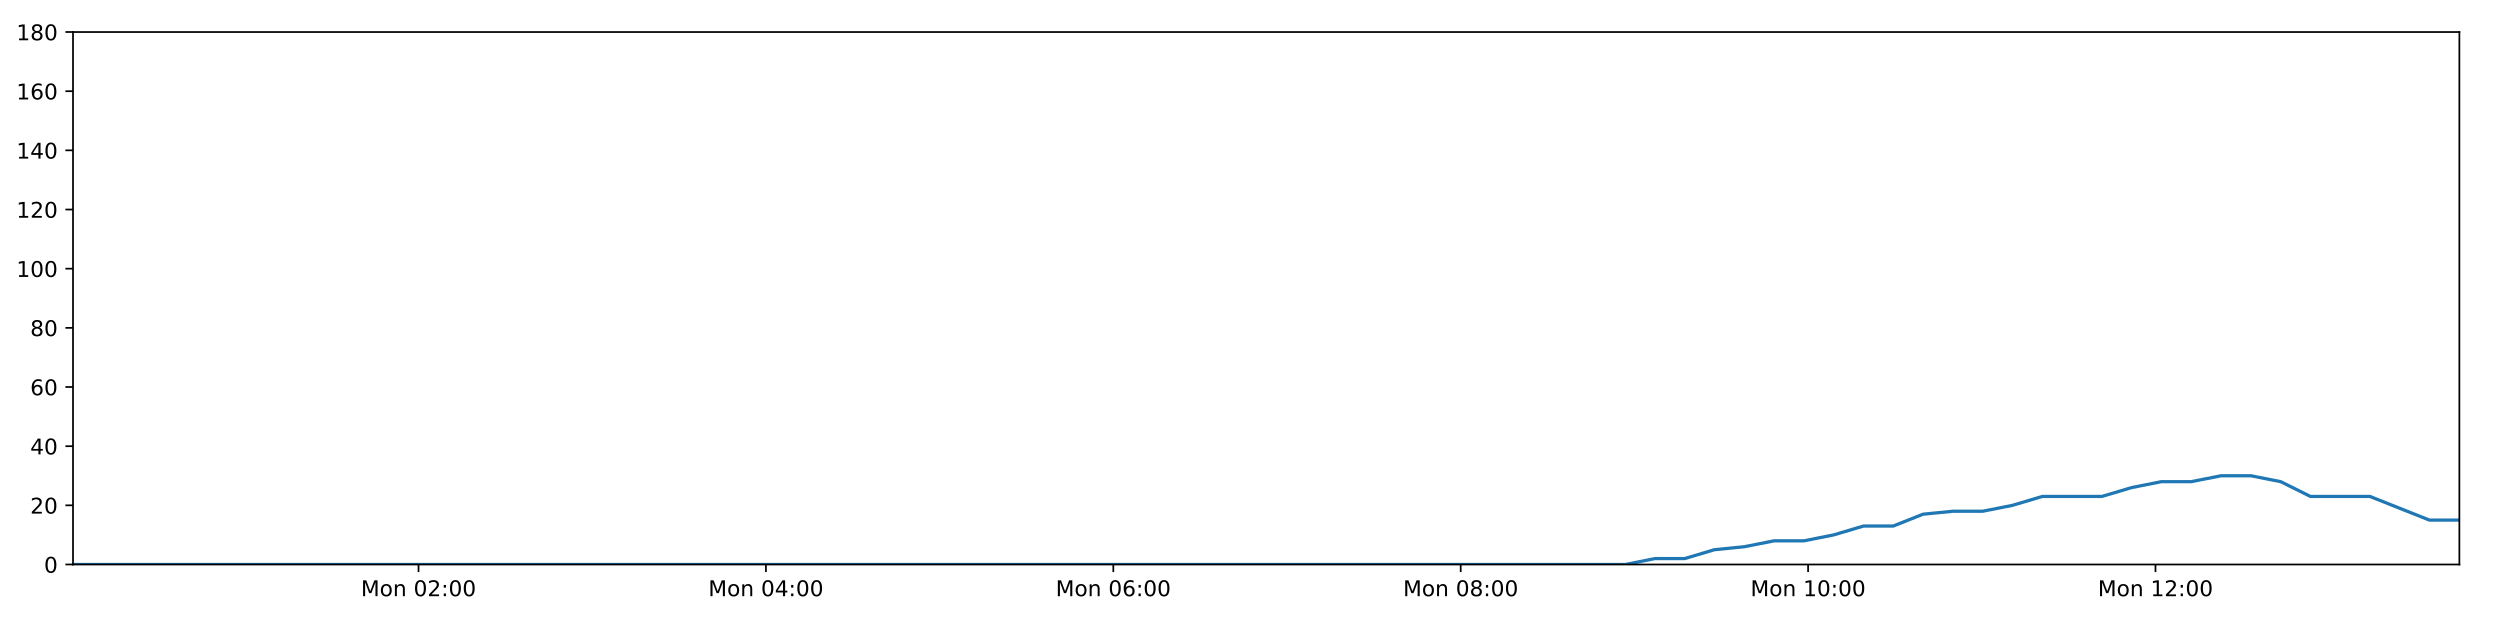
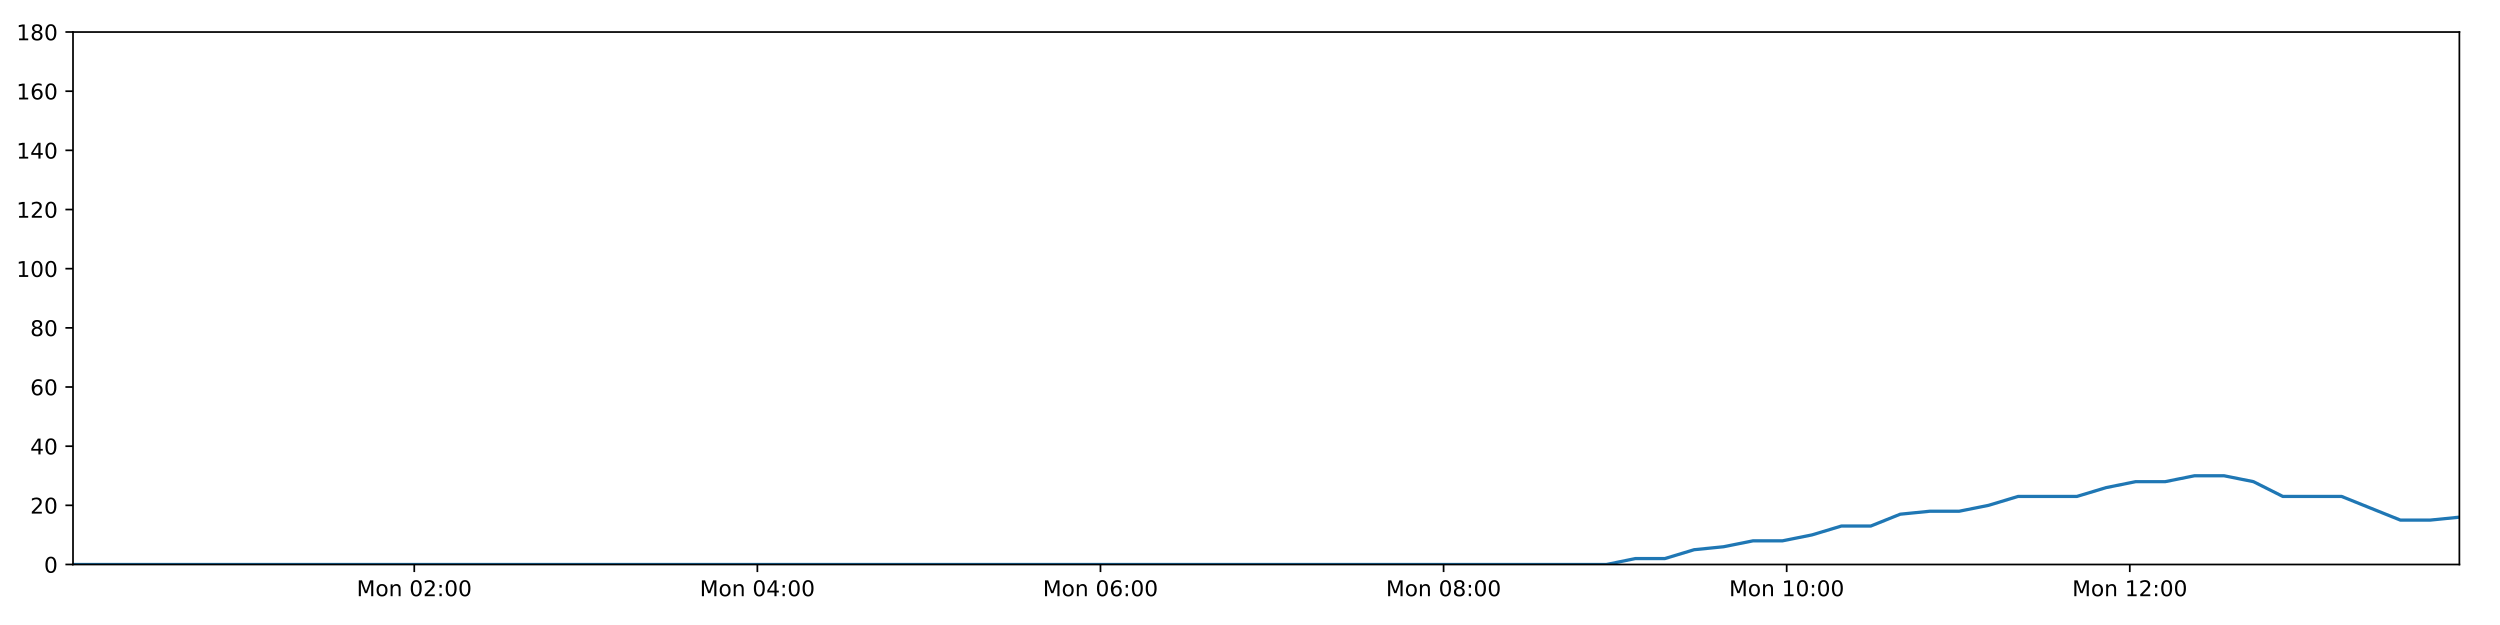
<svg xmlns="http://www.w3.org/2000/svg" xmlns:xlink="http://www.w3.org/1999/xlink" height="288pt" version="1.1" viewBox="0 0 1152 288" width="1152pt">
  <defs>
    <style type="text/css">
*{stroke-linecap:butt;stroke-linejoin:round;}
  </style>
  </defs>
  <g id="figure_1">
    <g id="patch_1">
      <path d="M 0 288  L 1152 288  L 1152 0  L 0 0  z " style="fill:#ffffff;" />
    </g>
    <g id="axes_1">
      <g id="patch_2">
        <path d="M 33.64 260.12  L 1133.28 260.12  L 1133.28 14.76  L 33.64 14.76  z " style="fill:#ffffff;" />
      </g>
      <g id="matplotlib.axis_1">
        <g id="xtick_1">
          <g id="line2d_1">
            <defs>
-               <path d="M 0 0  L 0 3.5  " id="mcb27ead036" style="stroke:#000000;stroke-width:0.8;" />
-             </defs>
-             <g>
-               <use style="stroke:#000000;stroke-width:0.8;" x="192.858" xlink:href="#mcb27ead036" y="260.12" />
+               <path d="M 0 0  L 0 3.5  " id="ma84880a6de" style="stroke:#000000;stroke-width:0.8;" />
+             </defs>
+             <g>
+               <use style="stroke:#000000;stroke-width:0.8;" x="190.893" xlink:href="#ma84880a6de" y="260.12" />
            </g>
          </g>
          <g id="text_1">
            <defs>
              <path d="M 9.812 72.906  L 24.516 72.906  L 43.109 23.297  L 61.812 72.906  L 76.516 72.906  L 76.516 0  L 66.891 0  L 66.891 64.016  L 48.094 14.016  L 38.188 14.016  L 19.391 64.016  L 19.391 0  L 9.812 0  z " id="DejaVuSans-77" />
              <path d="M 30.609 48.391  Q 23.391 48.391 19.188 42.75  Q 14.984 37.109 14.984 27.297  Q 14.984 17.484 19.156 11.844  Q 23.344 6.203 30.609 6.203  Q 37.797 6.203 41.984 11.859  Q 46.188 17.531 46.188 27.297  Q 46.188 37.016 41.984 42.703  Q 37.797 48.391 30.609 48.391  z M 30.609 56  Q 42.328 56 49.016 48.375  Q 55.719 40.766 55.719 27.297  Q 55.719 13.875 49.016 6.219  Q 42.328 -1.422 30.609 -1.422  Q 18.844 -1.422 12.172 6.219  Q 5.516 13.875 5.516 27.297  Q 5.516 40.766 12.172 48.375  Q 18.844 56 30.609 56  z " id="DejaVuSans-111" />
              <path d="M 54.891 33.016  L 54.891 0  L 45.906 0  L 45.906 32.719  Q 45.906 40.484 42.875 44.328  Q 39.844 48.188 33.797 48.188  Q 26.516 48.188 22.312 43.547  Q 18.109 38.922 18.109 30.906  L 18.109 0  L 9.078 0  L 9.078 54.688  L 18.109 54.688  L 18.109 46.188  Q 21.344 51.125 25.703 53.562  Q 30.078 56 35.797 56  Q 45.219 56 50.047 50.172  Q 54.891 44.344 54.891 33.016  z " id="DejaVuSans-110" />
              <path id="DejaVuSans-32" />
              <path d="M 31.781 66.406  Q 24.172 66.406 20.328 58.906  Q 16.5 51.422 16.5 36.375  Q 16.5 21.391 20.328 13.891  Q 24.172 6.391 31.781 6.391  Q 39.453 6.391 43.281 13.891  Q 47.125 21.391 47.125 36.375  Q 47.125 51.422 43.281 58.906  Q 39.453 66.406 31.781 66.406  z M 31.781 74.219  Q 44.047 74.219 50.516 64.516  Q 56.984 54.828 56.984 36.375  Q 56.984 17.969 50.516 8.266  Q 44.047 -1.422 31.781 -1.422  Q 19.531 -1.422 13.062 8.266  Q 6.594 17.969 6.594 36.375  Q 6.594 54.828 13.062 64.516  Q 19.531 74.219 31.781 74.219  z " id="DejaVuSans-48" />
              <path d="M 19.188 8.297  L 53.609 8.297  L 53.609 0  L 7.328 0  L 7.328 8.297  Q 12.938 14.109 22.625 23.891  Q 32.328 33.688 34.812 36.531  Q 39.547 41.844 41.422 45.531  Q 43.312 49.219 43.312 52.781  Q 43.312 58.594 39.234 62.25  Q 35.156 65.922 28.609 65.922  Q 23.969 65.922 18.812 64.312  Q 13.672 62.703 7.812 59.422  L 7.812 69.391  Q 13.766 71.781 18.938 73  Q 24.125 74.219 28.422 74.219  Q 39.75 74.219 46.484 68.547  Q 53.219 62.891 53.219 53.422  Q 53.219 48.922 51.531 44.891  Q 49.859 40.875 45.406 35.406  Q 44.188 33.984 37.641 27.219  Q 31.109 20.453 19.188 8.297  z " id="DejaVuSans-50" />
              <path d="M 11.719 12.406  L 22.016 12.406  L 22.016 0  L 11.719 0  z M 11.719 51.703  L 22.016 51.703  L 22.016 39.312  L 11.719 39.312  z " id="DejaVuSans-58" />
            </defs>
-             <g transform="translate(166.3173 274.7184)scale(0.1 -0.1)">
+             <g transform="translate(164.3529 274.7184)scale(0.1 -0.1)">
              <use xlink:href="#DejaVuSans-77" />
              <use x="86.279" xlink:href="#DejaVuSans-111" />
              <use x="147.461" xlink:href="#DejaVuSans-110" />
              <use x="210.84" xlink:href="#DejaVuSans-32" />
              <use x="242.627" xlink:href="#DejaVuSans-48" />
              <use x="306.25" xlink:href="#DejaVuSans-50" />
              <use x="369.873" xlink:href="#DejaVuSans-58" />
              <use x="403.564" xlink:href="#DejaVuSans-48" />
              <use x="467.188" xlink:href="#DejaVuSans-48" />
            </g>
          </g>
        </g>
        <g id="xtick_2">
          <g id="line2d_2">
            <g>
-               <use style="stroke:#000000;stroke-width:0.8;" x="352.936" xlink:href="#mcb27ead036" y="260.12" />
+               <use style="stroke:#000000;stroke-width:0.8;" x="348.996" xlink:href="#ma84880a6de" y="260.12" />
            </g>
          </g>
          <g id="text_2">
            <defs>
              <path d="M 37.797 64.312  L 12.891 25.391  L 37.797 25.391  z M 35.203 72.906  L 47.609 72.906  L 47.609 25.391  L 58.016 25.391  L 58.016 17.188  L 47.609 17.188  L 47.609 0  L 37.797 0  L 37.797 17.188  L 4.891 17.188  L 4.891 26.703  z " id="DejaVuSans-52" />
            </defs>
-             <g transform="translate(326.3951 274.7184)scale(0.1 -0.1)">
+             <g transform="translate(322.4556 274.7184)scale(0.1 -0.1)">
              <use xlink:href="#DejaVuSans-77" />
              <use x="86.279" xlink:href="#DejaVuSans-111" />
              <use x="147.461" xlink:href="#DejaVuSans-110" />
              <use x="210.84" xlink:href="#DejaVuSans-32" />
              <use x="242.627" xlink:href="#DejaVuSans-48" />
              <use x="306.25" xlink:href="#DejaVuSans-52" />
              <use x="369.873" xlink:href="#DejaVuSans-58" />
              <use x="403.564" xlink:href="#DejaVuSans-48" />
              <use x="467.188" xlink:href="#DejaVuSans-48" />
            </g>
          </g>
        </g>
        <g id="xtick_3">
          <g id="line2d_3">
            <g>
-               <use style="stroke:#000000;stroke-width:0.8;" x="513.014" xlink:href="#mcb27ead036" y="260.12" />
+               <use style="stroke:#000000;stroke-width:0.8;" x="507.099" xlink:href="#ma84880a6de" y="260.12" />
            </g>
          </g>
          <g id="text_3">
            <defs>
              <path d="M 33.016 40.375  Q 26.375 40.375 22.484 35.828  Q 18.609 31.297 18.609 23.391  Q 18.609 15.531 22.484 10.953  Q 26.375 6.391 33.016 6.391  Q 39.656 6.391 43.531 10.953  Q 47.406 15.531 47.406 23.391  Q 47.406 31.297 43.531 35.828  Q 39.656 40.375 33.016 40.375  z M 52.594 71.297  L 52.594 62.312  Q 48.875 64.062 45.094 64.984  Q 41.312 65.922 37.594 65.922  Q 27.828 65.922 22.672 59.328  Q 17.531 52.734 16.797 39.406  Q 19.672 43.656 24.016 45.922  Q 28.375 48.188 33.594 48.188  Q 44.578 48.188 50.953 41.516  Q 57.328 34.859 57.328 23.391  Q 57.328 12.156 50.688 5.359  Q 44.047 -1.422 33.016 -1.422  Q 20.359 -1.422 13.672 8.266  Q 6.984 17.969 6.984 36.375  Q 6.984 53.656 15.188 63.938  Q 23.391 74.219 37.203 74.219  Q 40.922 74.219 44.703 73.484  Q 48.484 72.75 52.594 71.297  z " id="DejaVuSans-54" />
            </defs>
-             <g transform="translate(486.4729 274.7184)scale(0.1 -0.1)">
+             <g transform="translate(480.5584 274.7184)scale(0.1 -0.1)">
              <use xlink:href="#DejaVuSans-77" />
              <use x="86.279" xlink:href="#DejaVuSans-111" />
              <use x="147.461" xlink:href="#DejaVuSans-110" />
              <use x="210.84" xlink:href="#DejaVuSans-32" />
              <use x="242.627" xlink:href="#DejaVuSans-48" />
              <use x="306.25" xlink:href="#DejaVuSans-54" />
              <use x="369.873" xlink:href="#DejaVuSans-58" />
              <use x="403.564" xlink:href="#DejaVuSans-48" />
              <use x="467.188" xlink:href="#DejaVuSans-48" />
            </g>
          </g>
        </g>
        <g id="xtick_4">
          <g id="line2d_4">
            <g>
-               <use style="stroke:#000000;stroke-width:0.8;" x="673.091" xlink:href="#mcb27ead036" y="260.12" />
+               <use style="stroke:#000000;stroke-width:0.8;" x="665.202" xlink:href="#ma84880a6de" y="260.12" />
            </g>
          </g>
          <g id="text_4">
            <defs>
              <path d="M 31.781 34.625  Q 24.75 34.625 20.719 30.859  Q 16.703 27.094 16.703 20.516  Q 16.703 13.922 20.719 10.156  Q 24.75 6.391 31.781 6.391  Q 38.812 6.391 42.859 10.172  Q 46.922 13.969 46.922 20.516  Q 46.922 27.094 42.891 30.859  Q 38.875 34.625 31.781 34.625  z M 21.922 38.812  Q 15.578 40.375 12.031 44.719  Q 8.5 49.078 8.5 55.328  Q 8.5 64.062 14.719 69.141  Q 20.953 74.219 31.781 74.219  Q 42.672 74.219 48.875 69.141  Q 55.078 64.062 55.078 55.328  Q 55.078 49.078 51.531 44.719  Q 48 40.375 41.703 38.812  Q 48.828 37.156 52.797 32.312  Q 56.781 27.484 56.781 20.516  Q 56.781 9.906 50.312 4.234  Q 43.844 -1.422 31.781 -1.422  Q 19.734 -1.422 13.25 4.234  Q 6.781 9.906 6.781 20.516  Q 6.781 27.484 10.781 32.312  Q 14.797 37.156 21.922 38.812  z M 18.312 54.391  Q 18.312 48.734 21.844 45.562  Q 25.391 42.391 31.781 42.391  Q 38.141 42.391 41.719 45.562  Q 45.312 48.734 45.312 54.391  Q 45.312 60.062 41.719 63.234  Q 38.141 66.406 31.781 66.406  Q 25.391 66.406 21.844 63.234  Q 18.312 60.062 18.312 54.391  z " id="DejaVuSans-56" />
            </defs>
-             <g transform="translate(646.5508 274.7184)scale(0.1 -0.1)">
+             <g transform="translate(638.6612 274.7184)scale(0.1 -0.1)">
              <use xlink:href="#DejaVuSans-77" />
              <use x="86.279" xlink:href="#DejaVuSans-111" />
              <use x="147.461" xlink:href="#DejaVuSans-110" />
              <use x="210.84" xlink:href="#DejaVuSans-32" />
              <use x="242.627" xlink:href="#DejaVuSans-48" />
              <use x="306.25" xlink:href="#DejaVuSans-56" />
              <use x="369.873" xlink:href="#DejaVuSans-58" />
              <use x="403.564" xlink:href="#DejaVuSans-48" />
              <use x="467.188" xlink:href="#DejaVuSans-48" />
            </g>
          </g>
        </g>
        <g id="xtick_5">
          <g id="line2d_5">
            <g>
-               <use style="stroke:#000000;stroke-width:0.8;" x="833.169" xlink:href="#mcb27ead036" y="260.12" />
+               <use style="stroke:#000000;stroke-width:0.8;" x="823.305" xlink:href="#ma84880a6de" y="260.12" />
            </g>
          </g>
          <g id="text_5">
            <defs>
              <path d="M 12.406 8.297  L 28.516 8.297  L 28.516 63.922  L 10.984 60.406  L 10.984 69.391  L 28.422 72.906  L 38.281 72.906  L 38.281 8.297  L 54.391 8.297  L 54.391 0  L 12.406 0  z " id="DejaVuSans-49" />
            </defs>
-             <g transform="translate(806.6286 274.7184)scale(0.1 -0.1)">
+             <g transform="translate(796.7639 274.7184)scale(0.1 -0.1)">
              <use xlink:href="#DejaVuSans-77" />
              <use x="86.279" xlink:href="#DejaVuSans-111" />
              <use x="147.461" xlink:href="#DejaVuSans-110" />
              <use x="210.84" xlink:href="#DejaVuSans-32" />
              <use x="242.627" xlink:href="#DejaVuSans-49" />
              <use x="306.25" xlink:href="#DejaVuSans-48" />
              <use x="369.873" xlink:href="#DejaVuSans-58" />
              <use x="403.564" xlink:href="#DejaVuSans-48" />
              <use x="467.188" xlink:href="#DejaVuSans-48" />
            </g>
          </g>
        </g>
        <g id="xtick_6">
          <g id="line2d_6">
            <g>
-               <use style="stroke:#000000;stroke-width:0.8;" x="993.247" xlink:href="#mcb27ead036" y="260.12" />
+               <use style="stroke:#000000;stroke-width:0.8;" x="981.407" xlink:href="#ma84880a6de" y="260.12" />
            </g>
          </g>
          <g id="text_6">
-             <g transform="translate(966.7064 274.7184)scale(0.1 -0.1)">
+             <g transform="translate(954.8667 274.7184)scale(0.1 -0.1)">
              <use xlink:href="#DejaVuSans-77" />
              <use x="86.279" xlink:href="#DejaVuSans-111" />
              <use x="147.461" xlink:href="#DejaVuSans-110" />
              <use x="210.84" xlink:href="#DejaVuSans-32" />
              <use x="242.627" xlink:href="#DejaVuSans-49" />
              <use x="306.25" xlink:href="#DejaVuSans-50" />
              <use x="369.873" xlink:href="#DejaVuSans-58" />
              <use x="403.564" xlink:href="#DejaVuSans-48" />
              <use x="467.188" xlink:href="#DejaVuSans-48" />
            </g>
          </g>
        </g>
      </g>
      <g id="matplotlib.axis_2">
        <g id="ytick_1">
          <g id="line2d_7">
            <defs>
-               <path d="M 0 0  L -3.5 0  " id="m2e24acc3f8" style="stroke:#000000;stroke-width:0.8;" />
-             </defs>
-             <g>
-               <use style="stroke:#000000;stroke-width:0.8;" x="33.64" xlink:href="#m2e24acc3f8" y="260.12" />
+               <path d="M 0 0  L -3.5 0  " id="m45595f6b2e" style="stroke:#000000;stroke-width:0.8;" />
+             </defs>
+             <g>
+               <use style="stroke:#000000;stroke-width:0.8;" x="33.64" xlink:href="#m45595f6b2e" y="260.12" />
            </g>
          </g>
          <g id="text_7">
            <g transform="translate(20.2775 263.9192)scale(0.1 -0.1)">
              <use xlink:href="#DejaVuSans-48" />
            </g>
          </g>
        </g>
        <g id="ytick_2">
          <g id="line2d_8">
            <g>
-               <use style="stroke:#000000;stroke-width:0.8;" x="33.64" xlink:href="#m2e24acc3f8" y="232.858" />
+               <use style="stroke:#000000;stroke-width:0.8;" x="33.64" xlink:href="#m45595f6b2e" y="232.858" />
            </g>
          </g>
          <g id="text_8">
            <g transform="translate(13.915 236.657)scale(0.1 -0.1)">
              <use xlink:href="#DejaVuSans-50" />
              <use x="63.623" xlink:href="#DejaVuSans-48" />
            </g>
          </g>
        </g>
        <g id="ytick_3">
          <g id="line2d_9">
            <g>
-               <use style="stroke:#000000;stroke-width:0.8;" x="33.64" xlink:href="#m2e24acc3f8" y="205.596" />
+               <use style="stroke:#000000;stroke-width:0.8;" x="33.64" xlink:href="#m45595f6b2e" y="205.596" />
            </g>
          </g>
          <g id="text_9">
            <g transform="translate(13.915 209.3948)scale(0.1 -0.1)">
              <use xlink:href="#DejaVuSans-52" />
              <use x="63.623" xlink:href="#DejaVuSans-48" />
            </g>
          </g>
        </g>
        <g id="ytick_4">
          <g id="line2d_10">
            <g>
-               <use style="stroke:#000000;stroke-width:0.8;" x="33.64" xlink:href="#m2e24acc3f8" y="178.333" />
+               <use style="stroke:#000000;stroke-width:0.8;" x="33.64" xlink:href="#m45595f6b2e" y="178.333" />
            </g>
          </g>
          <g id="text_10">
            <g transform="translate(13.915 182.1326)scale(0.1 -0.1)">
              <use xlink:href="#DejaVuSans-54" />
              <use x="63.623" xlink:href="#DejaVuSans-48" />
            </g>
          </g>
        </g>
        <g id="ytick_5">
          <g id="line2d_11">
            <g>
-               <use style="stroke:#000000;stroke-width:0.8;" x="33.64" xlink:href="#m2e24acc3f8" y="151.071" />
+               <use style="stroke:#000000;stroke-width:0.8;" x="33.64" xlink:href="#m45595f6b2e" y="151.071" />
            </g>
          </g>
          <g id="text_11">
            <g transform="translate(13.915 154.8703)scale(0.1 -0.1)">
              <use xlink:href="#DejaVuSans-56" />
              <use x="63.623" xlink:href="#DejaVuSans-48" />
            </g>
          </g>
        </g>
        <g id="ytick_6">
          <g id="line2d_12">
            <g>
-               <use style="stroke:#000000;stroke-width:0.8;" x="33.64" xlink:href="#m2e24acc3f8" y="123.809" />
+               <use style="stroke:#000000;stroke-width:0.8;" x="33.64" xlink:href="#m45595f6b2e" y="123.809" />
            </g>
          </g>
          <g id="text_12">
            <g transform="translate(7.5525 127.6081)scale(0.1 -0.1)">
              <use xlink:href="#DejaVuSans-49" />
              <use x="63.623" xlink:href="#DejaVuSans-48" />
              <use x="127.246" xlink:href="#DejaVuSans-48" />
            </g>
          </g>
        </g>
        <g id="ytick_7">
          <g id="line2d_13">
            <g>
-               <use style="stroke:#000000;stroke-width:0.8;" x="33.64" xlink:href="#m2e24acc3f8" y="96.547" />
+               <use style="stroke:#000000;stroke-width:0.8;" x="33.64" xlink:href="#m45595f6b2e" y="96.547" />
            </g>
          </g>
          <g id="text_13">
            <g transform="translate(7.5525 100.3459)scale(0.1 -0.1)">
              <use xlink:href="#DejaVuSans-49" />
              <use x="63.623" xlink:href="#DejaVuSans-50" />
              <use x="127.246" xlink:href="#DejaVuSans-48" />
            </g>
          </g>
        </g>
        <g id="ytick_8">
          <g id="line2d_14">
            <g>
-               <use style="stroke:#000000;stroke-width:0.8;" x="33.64" xlink:href="#m2e24acc3f8" y="69.284" />
+               <use style="stroke:#000000;stroke-width:0.8;" x="33.64" xlink:href="#m45595f6b2e" y="69.284" />
            </g>
          </g>
          <g id="text_14">
            <g transform="translate(7.5525 73.08366)scale(0.1 -0.1)">
              <use xlink:href="#DejaVuSans-49" />
              <use x="63.623" xlink:href="#DejaVuSans-52" />
              <use x="127.246" xlink:href="#DejaVuSans-48" />
            </g>
          </g>
        </g>
        <g id="ytick_9">
          <g id="line2d_15">
            <g>
-               <use style="stroke:#000000;stroke-width:0.8;" x="33.64" xlink:href="#m2e24acc3f8" y="42.022" />
+               <use style="stroke:#000000;stroke-width:0.8;" x="33.64" xlink:href="#m45595f6b2e" y="42.022" />
            </g>
          </g>
          <g id="text_15">
            <g transform="translate(7.5525 45.82144)scale(0.1 -0.1)">
              <use xlink:href="#DejaVuSans-49" />
              <use x="63.623" xlink:href="#DejaVuSans-54" />
              <use x="127.246" xlink:href="#DejaVuSans-48" />
            </g>
          </g>
        </g>
        <g id="ytick_10">
          <g id="line2d_16">
            <g>
-               <use style="stroke:#000000;stroke-width:0.8;" x="33.64" xlink:href="#m2e24acc3f8" y="14.76" />
+               <use style="stroke:#000000;stroke-width:0.8;" x="33.64" xlink:href="#m45595f6b2e" y="14.76" />
            </g>
          </g>
          <g id="text_16">
            <g transform="translate(7.5525 18.55922)scale(0.1 -0.1)">
              <use xlink:href="#DejaVuSans-49" />
              <use x="63.623" xlink:href="#DejaVuSans-56" />
              <use x="127.246" xlink:href="#DejaVuSans-48" />
            </g>
          </g>
        </g>
      </g>
      <g id="line2d_17">
-         <path clip-path="url(#p16a3b1997c)" d="M 33.64 260.12  L 47.143 260.12  L 60.641 260.12  L 74.14 260.12  L 87.647 260.12  L 101.146 260.12  L 114.639 260.12  L 128.137 260.12  L 141.636 260.12  L 155.14 260.12  L 168.636 260.12  L 182.128 260.12  L 195.629 260.12  L 209.126 260.12  L 222.622 260.12  L 236.12 260.12  L 249.615 260.12  L 263.116 260.12  L 276.612 260.12  L 290.112 260.12  L 303.608 260.12  L 317.113 260.12  L 330.616 260.12  L 344.107 260.12  L 357.605 260.12  L 371.102 260.12  L 384.6 260.12  L 398.099 260.12  L 411.593 260.12  L 425.09 260.12  L 438.585 260.12  L 452.085 260.12  L 465.579 260.12  L 479.071 260.12  L 492.57 260.12  L 506.066 260.12  L 519.565 260.12  L 533.06 260.12  L 546.575 260.12  L 560.069 260.12  L 573.567 260.12  L 587.069 260.12  L 600.571 260.12  L 614.068 260.12  L 627.567 260.12  L 641.067 260.12  L 654.562 260.12  L 668.06 260.12  L 681.56 260.12  L 695.055 260.12  L 708.548 260.12  L 722.047 260.12  L 735.541 260.12  L 749.035 260.12  L 762.532 257.394  L 776.293 257.394  L 790.01 253.304  L 803.725 251.941  L 817.472 249.215  L 831.2 249.215  L 844.948 246.489  L 858.678 242.4  L 872.4 242.4  L 886.128 236.947  L 899.874 235.584  L 913.611 235.584  L 927.358 232.858  L 941.074 228.768  L 954.795 228.768  L 968.527 228.768  L 982.245 224.679  L 995.977 221.953  L 1009.709 221.953  L 1023.466 219.227  L 1037.2 219.227  L 1050.944 221.953  L 1064.659 228.768  L 1078.368 228.768  L 1092.085 228.768  L 1105.796 234.221  L 1119.519 239.673  L 1133.28 239.673  " style="fill:none;stroke:#1f77b4;stroke-linecap:square;stroke-width:1.5;" />
+         <path clip-path="url(#p61ac4a6f60)" d="M 33.64 260.12  L 46.976 260.12  L 60.308 260.12  L 73.641 260.12  L 86.981 260.12  L 100.313 260.12  L 113.639 260.12  L 126.972 260.12  L 140.304 260.12  L 153.641 260.12  L 166.97 260.12  L 180.296 260.12  L 193.631 260.12  L 206.961 260.12  L 220.29 260.12  L 233.622 260.12  L 246.95 260.12  L 260.285 260.12  L 273.614 260.12  L 286.948 260.12  L 300.278 260.12  L 313.616 260.12  L 326.952 260.12  L 340.276 260.12  L 353.608 260.12  L 366.939 260.12  L 380.27 260.12  L 393.602 260.12  L 406.93 260.12  L 420.26 260.12  L 433.588 260.12  L 446.923 260.12  L 460.25 260.12  L 473.575 260.12  L 486.908 260.12  L 500.237 260.12  L 513.57 260.12  L 526.898 260.12  L 540.246 260.12  L 553.574 260.12  L 566.906 260.12  L 580.24 260.12  L 593.576 260.12  L 606.907 260.12  L 620.239 260.12  L 633.573 260.12  L 646.901 260.12  L 660.233 260.12  L 673.566 260.12  L 686.894 260.12  L 700.221 260.12  L 713.553 260.12  L 726.88 260.12  L 740.208 260.12  L 753.539 257.394  L 767.13 257.394  L 780.678 253.304  L 794.224 251.941  L 807.801 249.215  L 821.36 249.215  L 834.938 246.489  L 848.499 242.4  L 862.051 242.4  L 875.61 236.947  L 889.186 235.584  L 902.754 235.584  L 916.331 232.858  L 929.878 228.768  L 943.43 228.768  L 956.992 228.768  L 970.541 224.679  L 984.103 221.953  L 997.666 221.953  L 1011.254 219.227  L 1024.818 219.227  L 1038.393 221.953  L 1051.938 228.768  L 1065.478 228.768  L 1079.026 228.768  L 1092.568 234.221  L 1106.121 239.673  L 1119.713 239.673  L 1133.28 238.31  " style="fill:none;stroke:#1f77b4;stroke-linecap:square;stroke-width:1.5;" />
      </g>
      <g id="patch_3">
        <path d="M 33.64 260.12  L 33.64 14.76  " style="fill:none;stroke:#000000;stroke-linecap:square;stroke-linejoin:miter;stroke-width:0.8;" />
      </g>
      <g id="patch_4">
        <path d="M 1133.28 260.12  L 1133.28 14.76  " style="fill:none;stroke:#000000;stroke-linecap:square;stroke-linejoin:miter;stroke-width:0.8;" />
      </g>
      <g id="patch_5">
        <path d="M 33.64 260.12  L 1133.28 260.12  " style="fill:none;stroke:#000000;stroke-linecap:square;stroke-linejoin:miter;stroke-width:0.8;" />
      </g>
      <g id="patch_6">
        <path d="M 33.64 14.76  L 1133.28 14.76  " style="fill:none;stroke:#000000;stroke-linecap:square;stroke-linejoin:miter;stroke-width:0.8;" />
      </g>
    </g>
  </g>
  <defs>
-     <clipPath id="p16a3b1997c">
+     <clipPath id="p61ac4a6f60">
      <rect height="245.36" width="1099.64" x="33.64" y="14.76" />
    </clipPath>
  </defs>
</svg>
